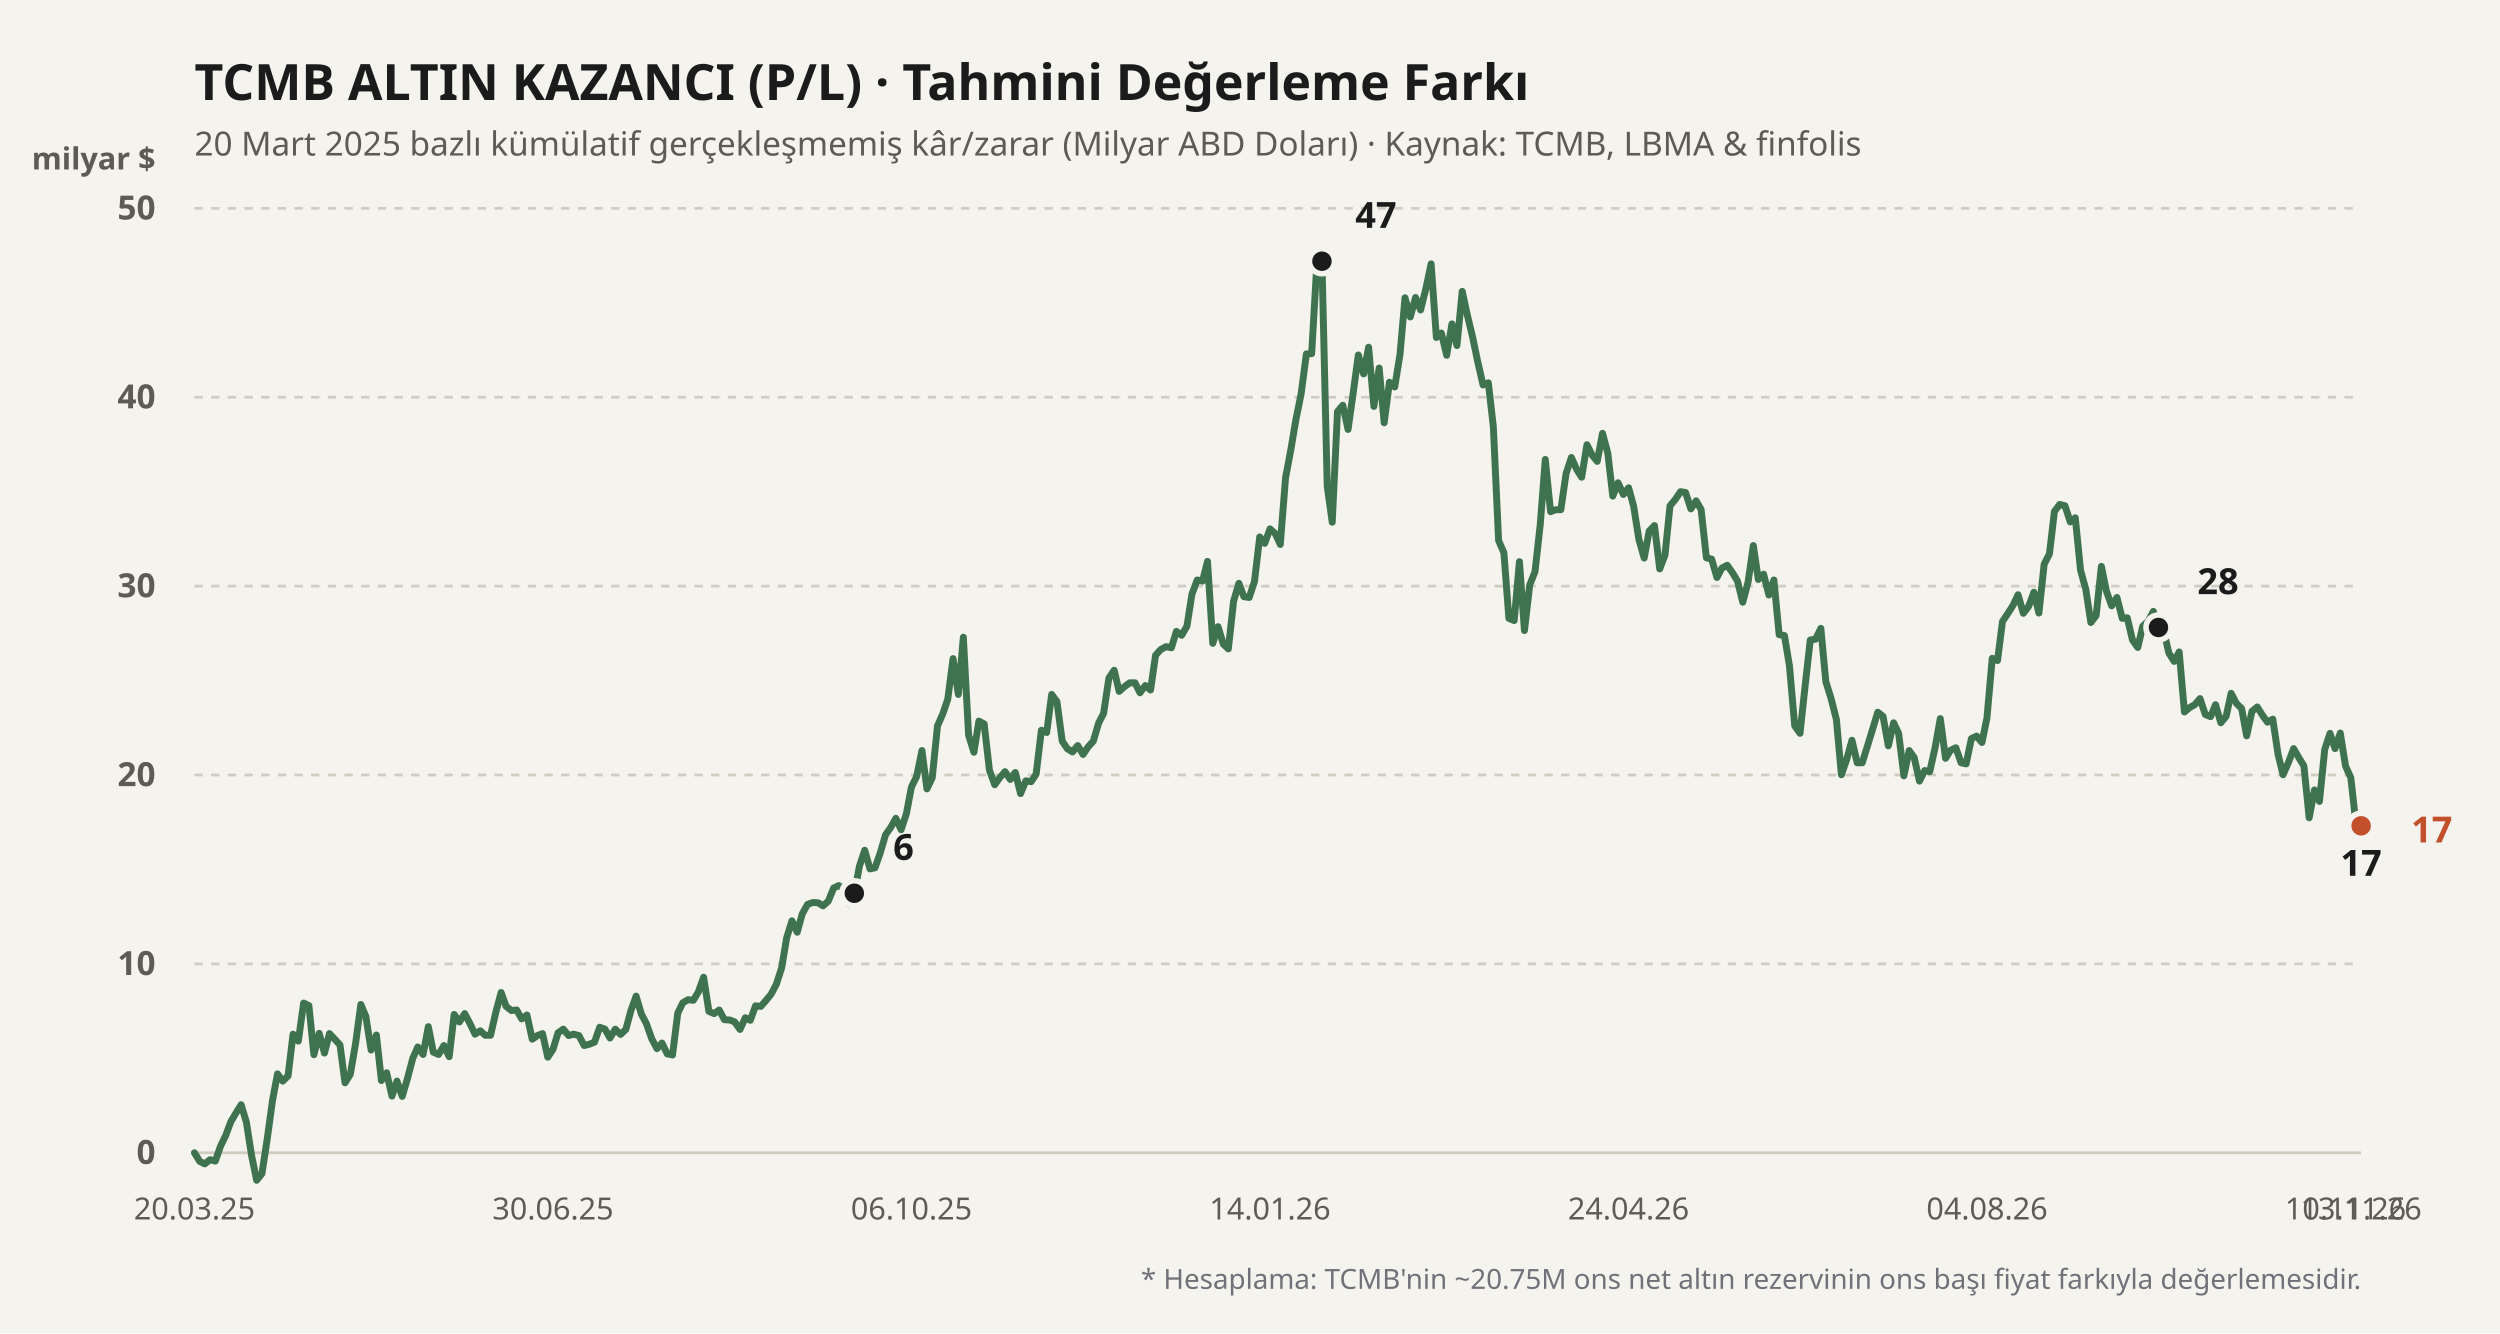
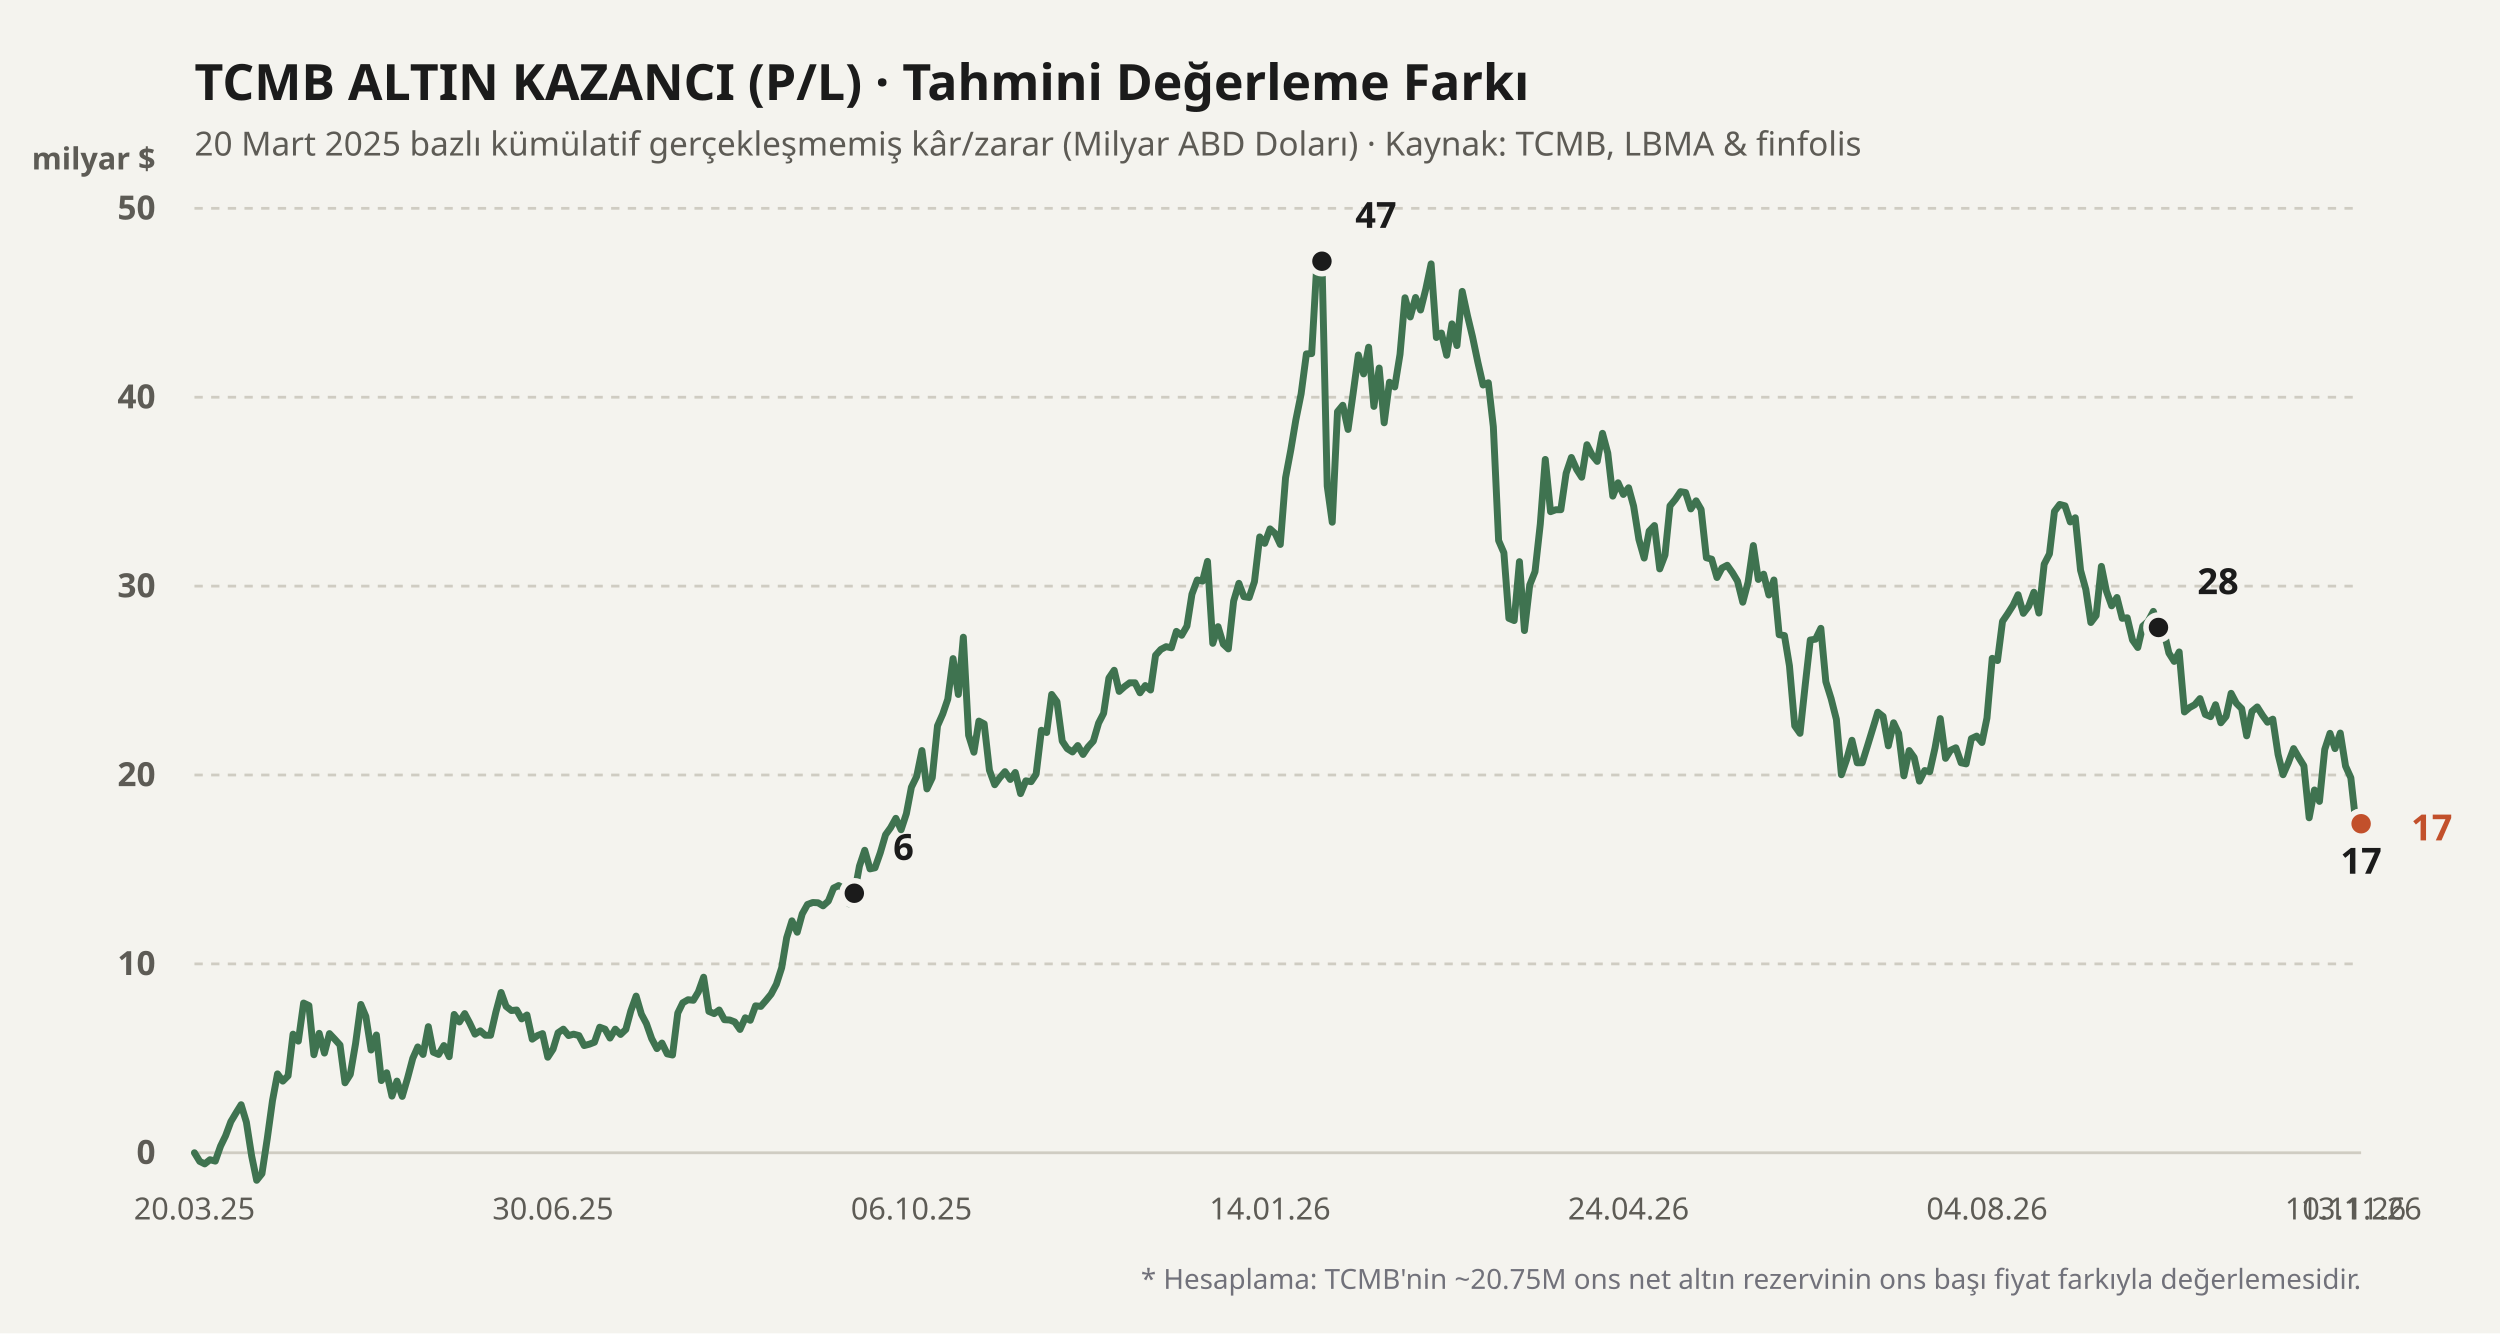
<svg xmlns="http://www.w3.org/2000/svg" viewBox="0 0 900 480" width="100%" height="100%">
  <rect width="900" height="480" fill="#f4f3ee" />
  <text x="70" y="36" fill="#1b1b1b" font-size="18" font-weight="700" font-family="'Bricolage Grotesque', system-ui, sans-serif">
    TCMB ALTIN KAZANCI (P/L) · Tahmini Değerleme Farkı
  </text>
  <text x="70" y="56" fill="#5d5b55" font-size="12" font-family="'Bricolage Grotesque', system-ui, sans-serif">
    20 Mart 2025 bazlı kümülatif gerçekleşmemiş kâr/zarar (Milyar ABD Doları) · Kaynak: TCMB, LBMA &amp; finfolis
  </text>
  <text x="56" y="61" fill="#5d5b55" font-size="11" font-weight="600" font-family="'Bricolage Grotesque', system-ui, sans-serif" text-anchor="end">milyar $</text>
  <line x1="70" y1="415" x2="850" y2="415" stroke="#cfccc2" stroke-width="1" stroke-dasharray="none" />
  <text x="56" y="419" fill="#5d5b55" font-size="12" font-family="'Bricolage Grotesque', system-ui, sans-serif" text-anchor="end" font-weight="600">0</text>
  <line x1="70" y1="347" x2="850" y2="347" stroke="#cfccc2" stroke-width="1" stroke-dasharray="3,3" />
  <text x="56" y="351" fill="#5d5b55" font-size="12" font-family="'Bricolage Grotesque', system-ui, sans-serif" text-anchor="end" font-weight="600">10</text>
  <line x1="70" y1="279" x2="850" y2="279" stroke="#cfccc2" stroke-width="1" stroke-dasharray="3,3" />
  <text x="56" y="283" fill="#5d5b55" font-size="12" font-family="'Bricolage Grotesque', system-ui, sans-serif" text-anchor="end" font-weight="600">20</text>
  <line x1="70" y1="211" x2="850" y2="211" stroke="#cfccc2" stroke-width="1" stroke-dasharray="3,3" />
  <text x="56" y="215" fill="#5d5b55" font-size="12" font-family="'Bricolage Grotesque', system-ui, sans-serif" text-anchor="end" font-weight="600">30</text>
  <line x1="70" y1="143" x2="850" y2="143" stroke="#cfccc2" stroke-width="1" stroke-dasharray="3,3" />
  <text x="56" y="147" fill="#5d5b55" font-size="12" font-family="'Bricolage Grotesque', system-ui, sans-serif" text-anchor="end" font-weight="600">40</text>
  <line x1="70" y1="75" x2="850" y2="75" stroke="#cfccc2" stroke-width="1" stroke-dasharray="3,3" />
  <text x="56" y="79" fill="#5d5b55" font-size="12" font-family="'Bricolage Grotesque', system-ui, sans-serif" text-anchor="end" font-weight="600">50</text>
  <defs>
    <linearGradient id="altin-grad" x1="0" y1="0" x2="0" y2="1">
      <stop offset="0%" stop-color="#3f7350" stop-opacity="0.25" />
      <stop offset="100%" stop-color="#3f7350" stop-opacity="0.02" />
    </linearGradient>
  </defs>
-   <polyline fill="none" stroke="#3f7350" stroke-width="2.5" stroke-linecap="round" stroke-linejoin="round" points="70.0,415.0 71.9,418.1 73.7,419.0 75.6,417.5 77.5,418.0 79.4,412.6 81.2,408.9 83.1,403.8 85.0,400.6 86.8,397.7 88.7,404.0 90.6,416.2 92.4,424.9 94.3,422.5 96.2,410.0 98.1,396.2 99.9,386.6 101.8,389.2 103.7,387.3 105.5,372.3 107.4,374.8 109.3,361.1 111.2,362.0 113.0,379.7 114.9,372.0 116.8,379.1 118.6,372.1 120.5,374.1 122.4,376.2 124.2,389.8 126.1,386.8 128.0,375.7 129.9,361.6 131.7,365.9 133.6,378.0 135.5,372.6 137.3,389.0 139.2,386.2 141.1,394.6 142.9,389.2 144.8,394.7 146.7,388.2 148.6,381.0 150.4,376.9 152.3,379.6 154.2,369.6 156.0,378.8 157.9,379.6 159.8,376.4 161.7,380.4 163.5,365.2 165.4,367.9 167.3,364.9 169.1,368.3 171.0,372.3 172.9,371.1 174.7,372.7 176.6,372.7 178.5,364.4 180.4,357.3 182.2,362.3 184.1,363.8 186.0,363.6 187.8,366.8 189.7,365.4 191.6,374.1 193.5,372.8 195.3,372.1 197.2,380.6 199.1,377.7 200.9,371.8 202.8,370.5 204.7,372.8 206.5,372.3 208.4,372.8 210.3,376.4 212.2,375.9 214.0,375.2 215.9,369.8 217.8,370.5 219.6,373.7 221.5,370.5 223.4,372.4 225.3,370.6 227.1,363.9 229.0,358.6 230.9,365.1 232.7,368.5 234.6,373.9 236.5,377.5 238.3,375.5 240.2,379.4 242.1,379.8 244.0,364.7 245.8,361.0 247.7,359.9 249.6,360.1 251.4,357.1 253.3,351.8 255.2,364.1 257.1,364.9 258.9,363.6 260.8,367.1 262.7,367.2 264.5,367.9 266.4,370.6 268.3,366.4 270.1,367.3 272.0,362.1 273.9,362.3 275.8,360.1 277.6,357.9 279.5,354.3 281.4,348.4 283.2,337.6 285.1,331.5 287.0,335.6 288.8,329.0 290.7,325.6 292.6,324.9 294.5,325.0 296.3,326.1 298.2,324.4 300.1,319.7 301.9,318.8 303.8,319.9 305.7,325.4 307.6,321.6 309.4,311.8 311.3,306.1 313.2,312.8 315.0,312.4 316.9,307.0 318.8,300.5 320.6,298.0 322.5,294.6 324.4,298.7 326.3,292.9 328.1,283.4 330.0,279.5 331.9,270.2 333.7,284.0 335.6,280.0 337.5,261.3 339.4,257.0 341.2,251.7 343.1,237.1 345.0,250.0 346.8,229.4 348.7,264.7 350.6,270.8 352.4,259.6 354.3,260.6 356.2,277.3 358.1,282.5 359.9,280.0 361.8,277.8 363.7,280.6 365.5,278.1 367.4,285.7 369.3,281.1 371.2,281.4 373.0,278.7 374.9,262.9 376.8,263.7 378.6,250.0 380.5,252.6 382.4,266.8 384.2,269.5 386.1,270.7 388.0,268.4 389.9,271.6 391.7,268.9 393.6,266.8 395.5,260.3 397.3,256.8 399.2,244.1 401.1,241.3 402.9,248.9 404.8,247.2 406.7,245.8 408.6,245.8 410.4,249.4 412.3,246.8 414.2,248.4 416.0,235.9 417.9,233.8 419.8,232.8 421.7,233.2 423.5,227.3 425.4,228.7 427.3,225.4 429.1,213.9 431.0,208.8 432.9,209.2 434.7,202.1 436.6,231.6 438.5,225.6 440.4,231.9 442.2,233.6 444.1,216.4 446.0,210.0 447.8,214.8 449.7,215.1 451.6,209.4 453.5,193.3 455.3,195.6 457.2,190.4 459.1,192.1 460.9,196.0 462.8,172.0 464.7,161.9 466.5,151.2 468.4,141.8 470.3,127.4 472.2,127.3 474.0,96.1 475.9,94.0 477.8,175.0 479.6,188.0 481.5,148.2 483.4,145.9 485.3,154.6 487.1,141.8 489.0,127.8 490.9,134.6 492.7,125.0 494.6,146.3 496.5,132.5 498.3,152.2 500.2,137.6 502.1,139.3 504.0,127.6 505.8,107.2 507.7,114.1 509.6,107.1 511.4,111.6 513.3,104.0 515.2,95.0 517.1,121.5 518.9,119.9 520.8,127.9 522.7,116.6 524.5,124.4 526.4,104.9 528.3,113.7 530.1,121.2 532.0,130.3 533.9,138.6 535.8,137.8 537.6,153.6 539.5,194.6 541.4,199.0 543.2,222.6 545.1,223.4 547.0,202.2 548.8,227.0 550.7,210.6 552.6,205.8 554.5,188.7 556.3,165.4 558.2,184.2 560.1,183.5 561.9,183.5 563.8,170.4 565.7,164.7 567.6,169.0 569.4,171.8 571.3,160.1 573.2,163.9 575.0,166.1 576.9,156.0 578.8,163.1 580.6,178.6 582.5,173.8 584.4,178.0 586.3,175.6 588.1,182.2 590.0,194.2 591.9,200.9 593.7,191.2 595.6,189.2 597.5,204.8 599.4,199.8 601.2,182.1 603.1,179.8 605.0,177.0 606.8,177.3 608.7,183.2 610.6,180.3 612.4,183.4 614.3,200.8 616.2,201.3 618.1,207.9 619.9,204.5 621.8,203.5 623.7,206.2 625.5,209.2 627.4,216.8 629.3,209.6 631.2,196.4 633.0,208.6 634.9,206.7 636.8,214.2 638.6,208.8 640.5,228.5 642.4,228.8 644.2,239.7 646.1,261.3 648.0,264.0 649.9,246.4 651.7,230.4 653.6,230.1 655.5,226.2 657.3,245.4 659.2,251.5 661.1,259.0 662.9,278.9 664.8,273.4 666.7,266.5 668.6,274.6 670.4,274.6 672.3,268.5 674.2,262.3 676.0,256.4 677.9,257.9 679.8,268.5 681.7,260.2 683.5,264.0 685.4,279.3 687.3,270.2 689.1,272.7 691.0,281.2 692.9,277.4 694.7,277.8 696.6,269.3 698.5,258.7 700.4,273.0 702.2,270.1 704.1,269.2 706.0,274.6 707.8,275.0 709.7,265.9 711.6,265.0 713.5,267.3 715.3,258.5 717.2,237.0 719.1,237.8 720.9,223.7 722.8,220.9 724.7,217.9 726.5,214.1 728.4,220.8 730.3,218.3 732.2,213.2 734.0,220.7 735.9,203.1 737.8,199.4 739.6,184.1 741.5,181.6 743.4,182.1 745.3,187.9 747.1,186.4 749.0,205.3 750.9,212.2 752.7,224.1 754.6,221.6 756.5,203.9 758.3,212.8 760.2,218.1 762.1,215.1 764.0,222.6 765.8,222.4 767.7,230.4 769.6,233.1 771.4,225.4 773.3,223.7 775.2,220.1 777.1,225.9 778.9,227.0 780.8,235.1 782.7,238.1 784.5,234.7 786.4,256.3 788.3,254.7 790.1,253.7 792.0,251.5 793.9,257.2 795.8,258.0 797.6,253.7 799.5,260.2 801.4,257.9 803.2,249.6 805.1,253.2 807.0,255.1 808.8,264.9 810.7,256.1 812.6,254.5 814.5,257.5 816.3,260.0 818.2,258.9 820.1,271.6 821.9,278.9 823.8,274.6 825.7,269.5 827.6,272.8 829.4,275.7 831.3,294.4 833.2,284.4 835.0,288.5 836.9,269.8 838.8,264.0 840.6,269.5 842.5,263.9 844.4,275.8 846.3,280.0 848.1,296.3 850.0,297.3" />
+   <polyline fill="none" stroke="#3f7350" stroke-width="2.5" stroke-linecap="round" stroke-linejoin="round" points="70.0,415.0 71.9,418.1 73.7,419.0 75.6,417.5 77.5,418.0 79.4,412.6 81.2,408.9 83.1,403.8 85.0,400.6 86.8,397.7 88.7,404.0 90.6,416.2 92.4,424.9 94.3,422.5 96.2,410.0 98.1,396.2 99.9,386.6 101.8,389.2 103.7,387.3 105.5,372.3 107.4,374.8 109.3,361.1 111.2,362.0 113.0,379.7 114.9,372.0 116.8,379.1 118.6,372.1 120.5,374.1 122.4,376.2 124.2,389.8 126.1,386.8 128.0,375.7 129.9,361.6 131.7,365.9 133.6,378.0 135.5,372.6 137.3,389.0 139.2,386.2 141.1,394.6 142.9,389.2 144.8,394.7 146.7,388.2 148.6,381.0 150.4,376.9 152.3,379.6 154.2,369.6 156.0,378.8 157.9,379.6 159.8,376.4 161.7,380.4 163.5,365.2 165.4,367.9 167.3,364.9 169.1,368.3 171.0,372.3 172.9,371.1 174.7,372.7 176.6,372.7 178.5,364.4 180.4,357.3 182.2,362.3 184.1,363.8 186.0,363.6 187.8,366.8 189.7,365.4 191.6,374.1 193.5,372.8 195.3,372.1 197.2,380.6 199.1,377.7 200.9,371.8 202.8,370.5 204.7,372.8 206.5,372.3 208.4,372.8 210.3,376.4 212.2,375.9 214.0,375.2 215.9,369.8 217.8,370.5 219.6,373.7 221.5,370.5 223.4,372.4 225.3,370.6 227.1,363.9 229.0,358.6 230.9,365.1 232.7,368.5 234.6,373.9 236.5,377.5 238.3,375.5 240.2,379.4 242.1,379.8 244.0,364.7 245.8,361.0 247.7,359.9 249.6,360.1 251.4,357.1 253.3,351.8 255.2,364.1 257.1,364.9 258.9,363.6 260.8,367.1 262.7,367.2 264.5,367.9 266.4,370.6 268.3,366.4 270.1,367.3 272.0,362.1 273.9,362.3 275.8,360.1 277.6,357.9 279.5,354.3 281.4,348.4 283.2,337.6 285.1,331.5 287.0,335.6 288.8,329.0 290.7,325.6 292.6,324.9 294.5,325.0 296.3,326.1 298.2,324.4 300.1,319.7 301.9,318.8 303.8,319.9 305.7,325.4 307.6,321.6 309.4,311.8 311.3,306.1 313.2,312.8 315.0,312.4 316.9,307.0 318.8,300.5 320.6,298.0 322.5,294.6 324.4,298.7 326.3,292.9 328.1,283.4 330.0,279.5 331.9,270.2 333.7,284.0 335.6,280.0 337.5,261.3 339.4,257.0 341.2,251.7 343.1,237.1 345.0,250.0 346.8,229.4 348.7,264.7 350.6,270.8 352.4,259.6 354.3,260.6 356.2,277.3 358.1,282.5 359.9,280.0 361.8,277.8 363.7,280.6 365.5,278.1 367.4,285.7 369.3,281.1 371.2,281.4 373.0,278.7 374.9,262.9 376.8,263.7 378.6,250.0 380.5,252.6 382.4,266.8 384.2,269.5 386.1,270.7 388.0,268.4 389.9,271.6 391.7,268.9 393.6,266.8 395.5,260.3 397.3,256.8 399.2,244.1 401.1,241.3 402.9,248.9 404.8,247.2 406.7,245.8 408.6,245.8 410.4,249.4 412.3,246.8 414.2,248.4 416.0,235.9 417.9,233.8 419.8,232.8 421.7,233.2 423.5,227.3 425.4,228.7 427.3,225.4 429.1,213.9 431.0,208.8 432.9,209.2 434.7,202.1 436.6,231.6 438.5,225.6 440.4,231.9 442.2,233.6 444.1,216.4 446.0,210.0 447.8,214.8 449.7,215.1 451.6,209.4 453.5,193.3 455.3,195.6 457.2,190.4 459.1,192.1 460.9,196.0 462.8,172.0 464.7,161.9 466.5,151.2 468.4,141.8 470.3,127.4 472.2,127.3 474.0,96.1 475.9,94.0 477.8,175.0 479.6,188.0 481.5,148.2 483.4,145.9 485.3,154.6 487.1,141.8 489.0,127.8 490.9,134.6 492.7,125.0 494.6,146.3 496.5,132.5 498.3,152.2 500.2,137.6 502.1,139.3 504.0,127.6 505.8,107.2 507.7,114.1 509.6,107.1 511.4,111.6 513.3,104.0 515.2,95.0 517.1,121.5 518.9,119.9 520.8,127.9 522.7,116.6 524.5,124.4 526.4,104.9 528.3,113.7 530.1,121.2 532.0,130.3 533.9,138.6 535.8,137.8 537.6,153.6 539.5,194.6 541.4,199.0 543.2,222.6 545.1,223.4 547.0,202.2 548.8,227.0 550.7,210.6 552.6,205.8 554.5,188.7 556.3,165.4 558.2,184.2 560.1,183.5 561.9,183.5 563.8,170.4 565.7,164.7 567.6,169.0 569.4,171.8 571.3,160.1 573.2,163.9 575.0,166.1 576.9,156.0 578.8,163.1 580.6,178.6 582.5,173.8 584.4,178.0 586.3,175.6 588.1,182.2 590.0,194.2 591.9,200.9 593.7,191.2 595.6,189.2 597.5,204.8 599.4,199.8 601.2,182.1 603.1,179.8 605.0,177.0 606.8,177.3 608.7,183.2 610.6,180.3 612.4,183.4 614.3,200.8 616.2,201.3 618.1,207.9 619.9,204.5 621.8,203.5 623.7,206.2 625.5,209.2 627.4,216.8 629.3,209.6 631.2,196.4 633.0,208.6 634.9,206.7 636.8,214.2 638.6,208.8 640.5,228.5 642.4,228.8 644.2,239.7 646.1,261.3 648.0,264.0 649.9,246.4 651.7,230.4 653.6,230.1 655.5,226.2 657.3,245.4 659.2,251.5 661.1,259.0 662.9,278.9 664.8,273.4 666.7,266.5 668.6,274.6 670.4,274.6 672.3,268.5 674.2,262.3 676.0,256.4 677.9,257.9 679.8,268.5 681.7,260.2 683.5,264.0 685.4,279.3 687.3,270.2 689.1,272.7 691.0,281.2 692.9,277.4 694.7,277.8 696.6,269.3 698.5,258.7 700.4,273.0 702.2,270.1 704.1,269.2 706.0,274.6 707.8,275.0 709.7,265.9 711.6,265.0 713.5,267.3 715.3,258.5 717.2,237.0 719.1,237.8 720.9,223.7 722.8,220.9 724.7,217.9 726.5,214.1 728.4,220.8 730.3,218.3 732.2,213.2 734.0,220.7 735.9,203.1 737.8,199.4 739.6,184.1 741.5,181.6 743.4,182.1 745.3,187.9 747.1,186.4 749.0,205.3 750.9,212.2 752.7,224.1 754.6,221.6 756.5,203.9 758.3,212.8 760.2,218.1 762.1,215.1 764.0,222.6 765.8,222.4 767.7,230.4 769.6,233.1 771.4,225.4 773.3,223.7 775.2,220.1 777.1,225.9 778.9,227.0 780.8,235.1 782.7,238.1 784.5,234.7 786.4,256.3 788.3,254.7 790.1,253.7 792.0,251.5 793.9,257.2 795.8,258.0 797.6,253.7 799.5,260.2 801.4,257.9 803.2,249.6 805.1,253.2 807.0,255.1 808.8,264.9 810.7,256.1 812.6,254.5 814.5,257.5 816.3,260.0 818.2,258.9 820.1,271.6 821.9,278.9 823.8,274.6 825.7,269.5 827.6,272.8 829.4,275.7 831.3,294.4 833.2,284.4 835.0,288.5 836.9,269.8 838.8,264.0 840.6,269.5 842.5,263.9 844.4,275.8 846.3,280.0 848.1,296.3 850.0,296.5" />
  <circle cx="307.554" cy="321.568" r="4.5" fill="#1b1b1b" stroke="#f4f3ee" stroke-width="2" />
  <text x="321.554" y="309.568" fill="#1b1b1b" font-weight="700" font-size="13" font-family="'Bricolage Grotesque', system-ui, sans-serif" text-anchor="start">6</text>
  <circle cx="475.899" cy="94.04" r="4.5" fill="#1b1b1b" stroke="#f4f3ee" stroke-width="2" />
  <text x="487.899" y="82.04" fill="#1b1b1b" font-weight="700" font-size="13" font-family="'Bricolage Grotesque', system-ui, sans-serif" text-anchor="start">47</text>
-   <circle cx="850" cy="297.292" r="4.5" fill="#1b1b1b" stroke="#f4f3ee" stroke-width="2" />
-   <text x="850" y="315.292" fill="#1b1b1b" font-weight="700" font-size="13" font-family="'Bricolage Grotesque', system-ui, sans-serif" text-anchor="middle">17</text>
+   <circle cx="850" cy="296.544" r="4.5" fill="#1b1b1b" stroke="#f4f3ee" stroke-width="2" />
+   <text x="850" y="314.544" fill="#1b1b1b" font-weight="700" font-size="13" font-family="'Bricolage Grotesque', system-ui, sans-serif" text-anchor="middle">17</text>
  <circle cx="777.05" cy="225.892" r="4.5" fill="#1b1b1b" stroke="#f4f3ee" stroke-width="2" />
  <text x="791.05" y="213.892" fill="#1b1b1b" font-weight="700" font-size="13" font-family="'Bricolage Grotesque', system-ui, sans-serif" text-anchor="start">28</text>
-   <circle cx="850" cy="297.292" r="4.5" fill="#c2502b" stroke="#f4f3ee" stroke-width="2" />
-   <text x="868" y="303.292" fill="#c2502b" font-weight="700" font-size="13" font-family="'Bricolage Grotesque', system-ui, sans-serif" text-anchor="start">17</text>
+   <circle cx="850" cy="296.544" r="4.5" fill="#c2502b" stroke="#f4f3ee" stroke-width="2" />
+   <text x="868" y="302.544" fill="#c2502b" font-weight="700" font-size="13" font-family="'Bricolage Grotesque', system-ui, sans-serif" text-anchor="start">17</text>
  <text x="70" y="439" fill="#5d5b55" font-size="11" font-family="'Bricolage Grotesque', system-ui, sans-serif" text-anchor="middle">20.03.25</text>
  <text x="199.065" y="439" fill="#5d5b55" font-size="11" font-family="'Bricolage Grotesque', system-ui, sans-serif" text-anchor="middle">30.06.25</text>
  <text x="328.129" y="439" fill="#5d5b55" font-size="11" font-family="'Bricolage Grotesque', system-ui, sans-serif" text-anchor="middle">06.10.25</text>
  <text x="457.194" y="439" fill="#5d5b55" font-size="11" font-family="'Bricolage Grotesque', system-ui, sans-serif" text-anchor="middle">14.01.26</text>
  <text x="586.259" y="439" fill="#5d5b55" font-size="11" font-family="'Bricolage Grotesque', system-ui, sans-serif" text-anchor="middle">24.04.26</text>
  <text x="715.324" y="439" fill="#5d5b55" font-size="11" font-family="'Bricolage Grotesque', system-ui, sans-serif" text-anchor="middle">04.08.26</text>
  <text x="844.388" y="439" fill="#5d5b55" font-size="11" font-family="'Bricolage Grotesque', system-ui, sans-serif" text-anchor="middle">10.11.26</text>
  <text x="850" y="439" fill="#5d5b55" font-size="11" font-family="'Bricolage Grotesque', system-ui, sans-serif" text-anchor="middle">13.11.26</text>
  <text x="850" y="464" fill="#71717a" font-size="10" font-family="'Bricolage Grotesque', system-ui, sans-serif" text-anchor="end">
    * Hesaplama: TCMB'nin ~20.75M ons net altın rezervinin ons başı fiyat farkıyla değerlemesidir.
  </text>
</svg>
